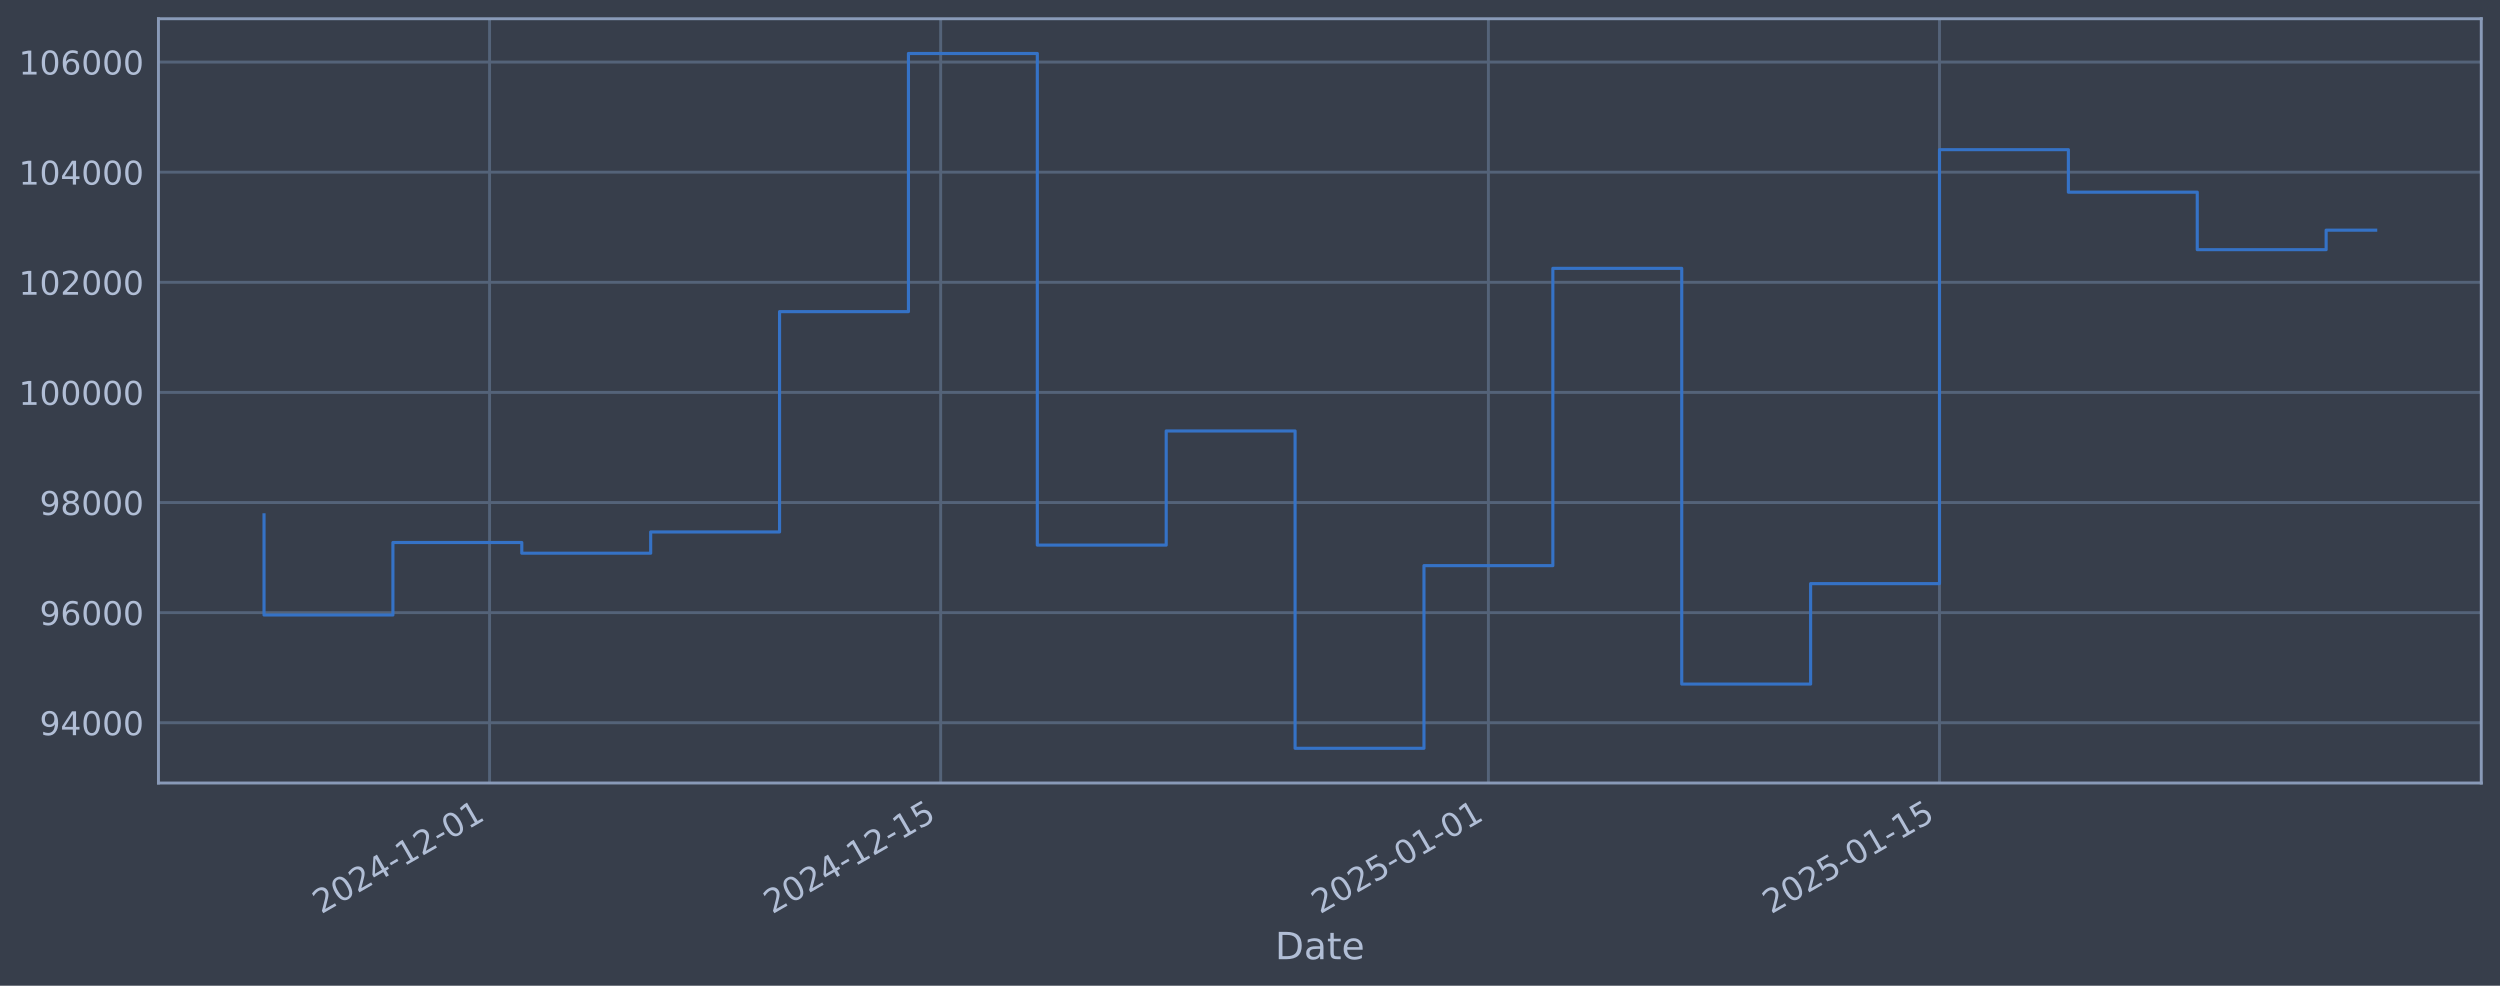
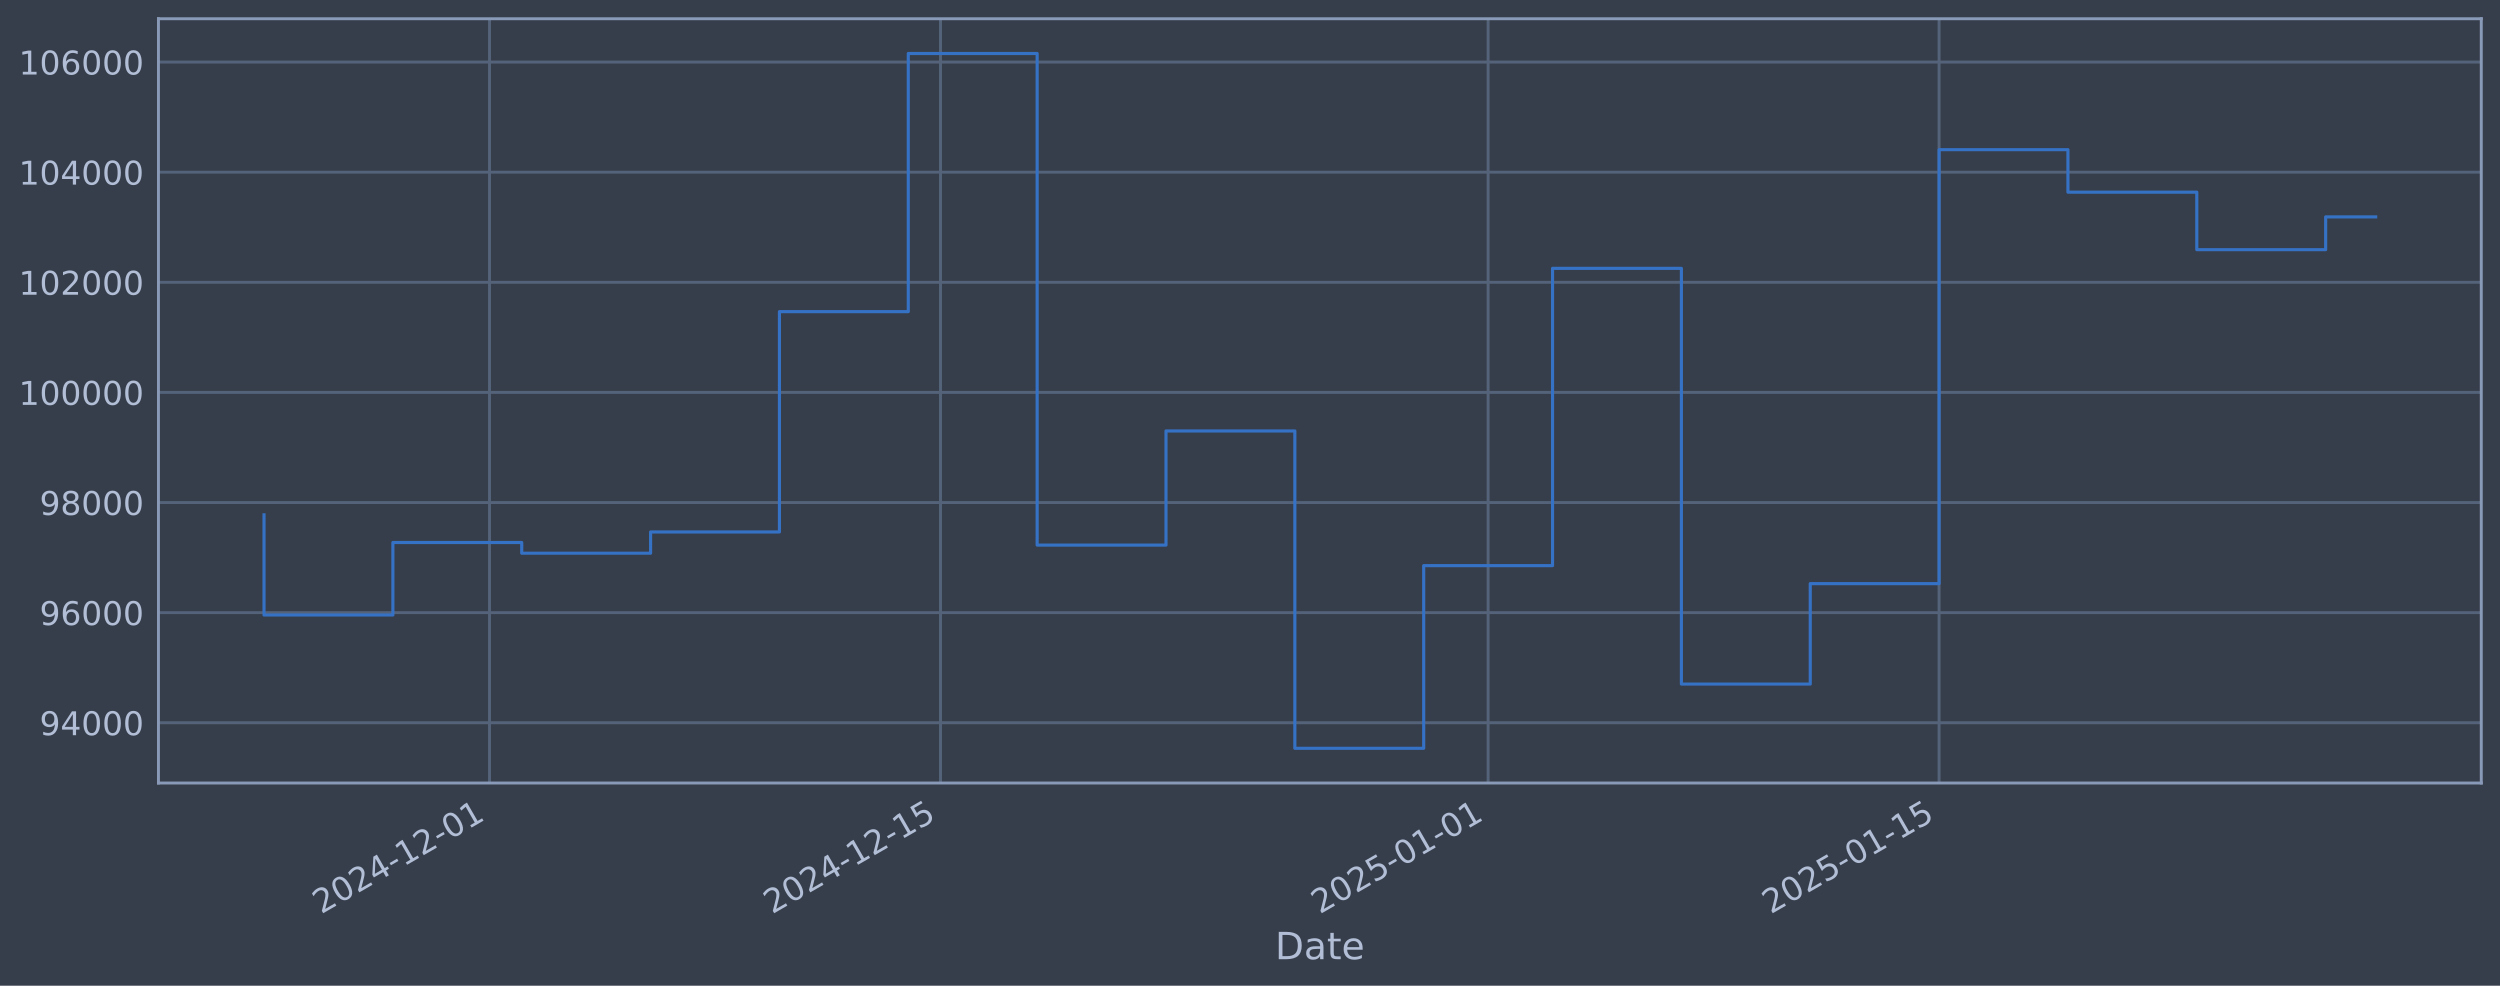
<svg xmlns="http://www.w3.org/2000/svg" xmlns:xlink="http://www.w3.org/1999/xlink" width="960.9pt" height="378.87pt" viewBox="0 0 960.9 378.87" version="1.1">
  <defs>
    <style type="text/css">*{stroke-linejoin: round; stroke-linecap: butt}</style>
  </defs>
  <g id="figure_1">
    <g id="patch_1">
      <path d="M 0 378.87  L 960.9 378.87  L 960.9 0  L 0 0  z " style="fill: #373e4b" />
    </g>
    <g id="axes_1">
      <g id="patch_2">
        <path d="M 60.901 300.96  L 953.701 300.96  L 953.701 7.2  L 60.901 7.2  z " style="fill: #373e4b" />
      </g>
      <g id="matplotlib.axis_1">
        <g id="xtick_1">
          <g id="line2d_1">
-             <path d="M 188.172 300.96  L 188.172 7.2  " clip-path="url(#pb11d0362df)" style="fill: none; stroke: #546379; stroke-width: 1.12; stroke-linecap: square" />
+             <path d="M 188.152 300.96  L 188.152 7.2  " clip-path="url(#pd02a2dbd96)" style="fill: none; stroke: #546379; stroke-width: 1.12; stroke-linecap: square" />
          </g>
          <g id="line2d_2" />
          <g id="text_1">
-             <g style="fill: #b1bed6" transform="translate(123.4467 351.4642) rotate(-30) scale(0.126 -0.126)">
+             <g style="fill: #b1bed6" transform="translate(123.4261 351.4642) rotate(-30) scale(0.126 -0.126)">
              <defs>
                <path id="DejaVuSans-32" d="M 1228 531  L 3431 531  L 3431 0  L 469 0  L 469 531  Q 828 903 1448 1529  Q 2069 2156 2228 2338  Q 2531 2678 2651 2914  Q 2772 3150 2772 3378  Q 2772 3750 2511 3984  Q 2250 4219 1831 4219  Q 1534 4219 1204 4116  Q 875 4013 500 3803  L 500 4441  Q 881 4594 1212 4672  Q 1544 4750 1819 4750  Q 2544 4750 2975 4387  Q 3406 4025 3406 3419  Q 3406 3131 3298 2873  Q 3191 2616 2906 2266  Q 2828 2175 2409 1742  Q 1991 1309 1228 531  z " transform="scale(0.015625)" />
                <path id="DejaVuSans-30" d="M 2034 4250  Q 1547 4250 1301 3770  Q 1056 3291 1056 2328  Q 1056 1369 1301 889  Q 1547 409 2034 409  Q 2525 409 2770 889  Q 3016 1369 3016 2328  Q 3016 3291 2770 3770  Q 2525 4250 2034 4250  z M 2034 4750  Q 2819 4750 3233 4129  Q 3647 3509 3647 2328  Q 3647 1150 3233 529  Q 2819 -91 2034 -91  Q 1250 -91 836 529  Q 422 1150 422 2328  Q 422 3509 836 4129  Q 1250 4750 2034 4750  z " transform="scale(0.015625)" />
                <path id="DejaVuSans-34" d="M 2419 4116  L 825 1625  L 2419 1625  L 2419 4116  z M 2253 4666  L 3047 4666  L 3047 1625  L 3713 1625  L 3713 1100  L 3047 1100  L 3047 0  L 2419 0  L 2419 1100  L 313 1100  L 313 1709  L 2253 4666  z " transform="scale(0.015625)" />
                <path id="DejaVuSans-2d" d="M 313 2009  L 1997 2009  L 1997 1497  L 313 1497  L 313 2009  z " transform="scale(0.015625)" />
                <path id="DejaVuSans-31" d="M 794 531  L 1825 531  L 1825 4091  L 703 3866  L 703 4441  L 1819 4666  L 2450 4666  L 2450 531  L 3481 531  L 3481 0  L 794 0  L 794 531  z " transform="scale(0.015625)" />
              </defs>
              <use xlink:href="#DejaVuSans-32" />
              <use xlink:href="#DejaVuSans-30" transform="translate(63.62305 0)" />
              <use xlink:href="#DejaVuSans-32" transform="translate(127.2461 0)" />
              <use xlink:href="#DejaVuSans-34" transform="translate(190.8691 0)" />
              <use xlink:href="#DejaVuSans-2d" transform="translate(254.4922 0)" />
              <use xlink:href="#DejaVuSans-31" transform="translate(290.5762 0)" />
              <use xlink:href="#DejaVuSans-32" transform="translate(354.1992 0)" />
              <use xlink:href="#DejaVuSans-2d" transform="translate(417.8223 0)" />
              <use xlink:href="#DejaVuSans-30" transform="translate(453.9062 0)" />
              <use xlink:href="#DejaVuSans-31" transform="translate(517.5293 0)" />
            </g>
          </g>
        </g>
        <g id="xtick_2">
          <g id="line2d_3">
-             <path d="M 361.552 300.96  L 361.552 7.2  " clip-path="url(#pb11d0362df)" style="fill: none; stroke: #546379; stroke-width: 1.12; stroke-linecap: square" />
+             <path d="M 361.49 300.96  L 361.49 7.2  " clip-path="url(#pd02a2dbd96)" style="fill: none; stroke: #546379; stroke-width: 1.12; stroke-linecap: square" />
          </g>
          <g id="line2d_4" />
          <g id="text_2">
-             <g style="fill: #b1bed6" transform="translate(296.8263 351.4642) rotate(-30) scale(0.126 -0.126)">
+             <g style="fill: #b1bed6" transform="translate(296.7646 351.4642) rotate(-30) scale(0.126 -0.126)">
              <defs>
                <path id="DejaVuSans-35" d="M 691 4666  L 3169 4666  L 3169 4134  L 1269 4134  L 1269 2991  Q 1406 3038 1543 3061  Q 1681 3084 1819 3084  Q 2600 3084 3056 2656  Q 3513 2228 3513 1497  Q 3513 744 3044 326  Q 2575 -91 1722 -91  Q 1428 -91 1123 -41  Q 819 9 494 109  L 494 744  Q 775 591 1075 516  Q 1375 441 1709 441  Q 2250 441 2565 725  Q 2881 1009 2881 1497  Q 2881 1984 2565 2268  Q 2250 2553 1709 2553  Q 1456 2553 1204 2497  Q 953 2441 691 2322  L 691 4666  z " transform="scale(0.015625)" />
              </defs>
              <use xlink:href="#DejaVuSans-32" />
              <use xlink:href="#DejaVuSans-30" transform="translate(63.62305 0)" />
              <use xlink:href="#DejaVuSans-32" transform="translate(127.2461 0)" />
              <use xlink:href="#DejaVuSans-34" transform="translate(190.8691 0)" />
              <use xlink:href="#DejaVuSans-2d" transform="translate(254.4922 0)" />
              <use xlink:href="#DejaVuSans-31" transform="translate(290.5762 0)" />
              <use xlink:href="#DejaVuSans-32" transform="translate(354.1992 0)" />
              <use xlink:href="#DejaVuSans-2d" transform="translate(417.8223 0)" />
              <use xlink:href="#DejaVuSans-31" transform="translate(453.9062 0)" />
              <use xlink:href="#DejaVuSans-35" transform="translate(517.5293 0)" />
            </g>
          </g>
        </g>
        <g id="xtick_3">
          <g id="line2d_5">
-             <path d="M 572.084 300.96  L 572.084 7.2  " clip-path="url(#pb11d0362df)" style="fill: none; stroke: #546379; stroke-width: 1.12; stroke-linecap: square" />
+             <path d="M 571.973 300.96  L 571.973 7.2  " clip-path="url(#pd02a2dbd96)" style="fill: none; stroke: #546379; stroke-width: 1.12; stroke-linecap: square" />
          </g>
          <g id="line2d_6" />
          <g id="text_3">
-             <g style="fill: #b1bed6" transform="translate(507.3588 351.4642) rotate(-30) scale(0.126 -0.126)">
+             <g style="fill: #b1bed6" transform="translate(507.2471 351.4642) rotate(-30) scale(0.126 -0.126)">
              <use xlink:href="#DejaVuSans-32" />
              <use xlink:href="#DejaVuSans-30" transform="translate(63.62305 0)" />
              <use xlink:href="#DejaVuSans-32" transform="translate(127.2461 0)" />
              <use xlink:href="#DejaVuSans-35" transform="translate(190.8691 0)" />
              <use xlink:href="#DejaVuSans-2d" transform="translate(254.4922 0)" />
              <use xlink:href="#DejaVuSans-30" transform="translate(290.5762 0)" />
              <use xlink:href="#DejaVuSans-31" transform="translate(354.1992 0)" />
              <use xlink:href="#DejaVuSans-2d" transform="translate(417.8223 0)" />
              <use xlink:href="#DejaVuSans-30" transform="translate(453.9062 0)" />
              <use xlink:href="#DejaVuSans-31" transform="translate(517.5293 0)" />
            </g>
          </g>
        </g>
        <g id="xtick_4">
          <g id="line2d_7">
-             <path d="M 745.464 300.96  L 745.464 7.2  " clip-path="url(#pb11d0362df)" style="fill: none; stroke: #546379; stroke-width: 1.12; stroke-linecap: square" />
+             <path d="M 745.311 300.96  L 745.311 7.2  " clip-path="url(#pd02a2dbd96)" style="fill: none; stroke: #546379; stroke-width: 1.12; stroke-linecap: square" />
          </g>
          <g id="line2d_8" />
          <g id="text_4">
-             <g style="fill: #b1bed6" transform="translate(680.7385 351.4642) rotate(-30) scale(0.126 -0.126)">
+             <g style="fill: #b1bed6" transform="translate(680.5857 351.4642) rotate(-30) scale(0.126 -0.126)">
              <use xlink:href="#DejaVuSans-32" />
              <use xlink:href="#DejaVuSans-30" transform="translate(63.62305 0)" />
              <use xlink:href="#DejaVuSans-32" transform="translate(127.2461 0)" />
              <use xlink:href="#DejaVuSans-35" transform="translate(190.8691 0)" />
              <use xlink:href="#DejaVuSans-2d" transform="translate(254.4922 0)" />
              <use xlink:href="#DejaVuSans-30" transform="translate(290.5762 0)" />
              <use xlink:href="#DejaVuSans-31" transform="translate(354.1992 0)" />
              <use xlink:href="#DejaVuSans-2d" transform="translate(417.8223 0)" />
              <use xlink:href="#DejaVuSans-31" transform="translate(453.9062 0)" />
              <use xlink:href="#DejaVuSans-35" transform="translate(517.5293 0)" />
            </g>
          </g>
        </g>
        <g id="text_5">
          <g style="fill: #b1bed6" transform="translate(490.0914 368.6753) scale(0.144 -0.144)">
            <defs>
              <path id="DejaVuSans-44" d="M 1259 4147  L 1259 519  L 2022 519  Q 2988 519 3436 956  Q 3884 1394 3884 2338  Q 3884 3275 3436 3711  Q 2988 4147 2022 4147  L 1259 4147  z M 628 4666  L 1925 4666  Q 3281 4666 3915 4102  Q 4550 3538 4550 2338  Q 4550 1131 3912 565  Q 3275 0 1925 0  L 628 0  L 628 4666  z " transform="scale(0.015625)" />
              <path id="DejaVuSans-61" d="M 2194 1759  Q 1497 1759 1228 1600  Q 959 1441 959 1056  Q 959 750 1161 570  Q 1363 391 1709 391  Q 2188 391 2477 730  Q 2766 1069 2766 1631  L 2766 1759  L 2194 1759  z M 3341 1997  L 3341 0  L 2766 0  L 2766 531  Q 2569 213 2275 61  Q 1981 -91 1556 -91  Q 1019 -91 701 211  Q 384 513 384 1019  Q 384 1609 779 1909  Q 1175 2209 1959 2209  L 2766 2209  L 2766 2266  Q 2766 2663 2505 2880  Q 2244 3097 1772 3097  Q 1472 3097 1187 3025  Q 903 2953 641 2809  L 641 3341  Q 956 3463 1253 3523  Q 1550 3584 1831 3584  Q 2591 3584 2966 3190  Q 3341 2797 3341 1997  z " transform="scale(0.015625)" />
              <path id="DejaVuSans-74" d="M 1172 4494  L 1172 3500  L 2356 3500  L 2356 3053  L 1172 3053  L 1172 1153  Q 1172 725 1289 603  Q 1406 481 1766 481  L 2356 481  L 2356 0  L 1766 0  Q 1100 0 847 248  Q 594 497 594 1153  L 594 3053  L 172 3053  L 172 3500  L 594 3500  L 594 4494  L 1172 4494  z " transform="scale(0.015625)" />
              <path id="DejaVuSans-65" d="M 3597 1894  L 3597 1613  L 953 1613  Q 991 1019 1311 708  Q 1631 397 2203 397  Q 2534 397 2845 478  Q 3156 559 3463 722  L 3463 178  Q 3153 47 2828 -22  Q 2503 -91 2169 -91  Q 1331 -91 842 396  Q 353 884 353 1716  Q 353 2575 817 3079  Q 1281 3584 2069 3584  Q 2775 3584 3186 3129  Q 3597 2675 3597 1894  z M 3022 2063  Q 3016 2534 2758 2815  Q 2500 3097 2075 3097  Q 1594 3097 1305 2825  Q 1016 2553 972 2059  L 3022 2063  z " transform="scale(0.015625)" />
            </defs>
            <use xlink:href="#DejaVuSans-44" />
            <use xlink:href="#DejaVuSans-61" transform="translate(77.00195 0)" />
            <use xlink:href="#DejaVuSans-74" transform="translate(138.2812 0)" />
            <use xlink:href="#DejaVuSans-65" transform="translate(177.4902 0)" />
          </g>
        </g>
      </g>
      <g id="matplotlib.axis_2">
        <g id="ytick_1">
          <g id="line2d_9">
-             <path d="M 60.901 277.797  L 953.701 277.797  " clip-path="url(#pb11d0362df)" style="fill: none; stroke: #546379; stroke-width: 1.12; stroke-linecap: square" />
+             <path d="M 60.901 277.797  L 953.701 277.797  " clip-path="url(#pd02a2dbd96)" style="fill: none; stroke: #546379; stroke-width: 1.12; stroke-linecap: square" />
          </g>
          <g id="line2d_10" />
          <g id="text_6">
            <g style="fill: #b1bed6" transform="translate(15.21675 282.5841) scale(0.126 -0.126)">
              <defs>
                <path id="DejaVuSans-39" d="M 703 97  L 703 672  Q 941 559 1184 500  Q 1428 441 1663 441  Q 2288 441 2617 861  Q 2947 1281 2994 2138  Q 2813 1869 2534 1725  Q 2256 1581 1919 1581  Q 1219 1581 811 2004  Q 403 2428 403 3163  Q 403 3881 828 4315  Q 1253 4750 1959 4750  Q 2769 4750 3195 4129  Q 3622 3509 3622 2328  Q 3622 1225 3098 567  Q 2575 -91 1691 -91  Q 1453 -91 1209 -44  Q 966 3 703 97  z M 1959 2075  Q 2384 2075 2632 2365  Q 2881 2656 2881 3163  Q 2881 3666 2632 3958  Q 2384 4250 1959 4250  Q 1534 4250 1286 3958  Q 1038 3666 1038 3163  Q 1038 2656 1286 2365  Q 1534 2075 1959 2075  z " transform="scale(0.015625)" />
              </defs>
              <use xlink:href="#DejaVuSans-39" />
              <use xlink:href="#DejaVuSans-34" transform="translate(63.62305 0)" />
              <use xlink:href="#DejaVuSans-30" transform="translate(127.2461 0)" />
              <use xlink:href="#DejaVuSans-30" transform="translate(190.8691 0)" />
              <use xlink:href="#DejaVuSans-30" transform="translate(254.4922 0)" />
            </g>
          </g>
        </g>
        <g id="ytick_2">
          <g id="line2d_11">
-             <path d="M 60.901 235.473  L 953.701 235.473  " clip-path="url(#pb11d0362df)" style="fill: none; stroke: #546379; stroke-width: 1.12; stroke-linecap: square" />
+             <path d="M 60.901 235.473  L 953.701 235.473  " clip-path="url(#pd02a2dbd96)" style="fill: none; stroke: #546379; stroke-width: 1.12; stroke-linecap: square" />
          </g>
          <g id="line2d_12" />
          <g id="text_7">
            <g style="fill: #b1bed6" transform="translate(15.21675 240.2602) scale(0.126 -0.126)">
              <defs>
                <path id="DejaVuSans-36" d="M 2113 2584  Q 1688 2584 1439 2293  Q 1191 2003 1191 1497  Q 1191 994 1439 701  Q 1688 409 2113 409  Q 2538 409 2786 701  Q 3034 994 3034 1497  Q 3034 2003 2786 2293  Q 2538 2584 2113 2584  z M 3366 4563  L 3366 3988  Q 3128 4100 2886 4159  Q 2644 4219 2406 4219  Q 1781 4219 1451 3797  Q 1122 3375 1075 2522  Q 1259 2794 1537 2939  Q 1816 3084 2150 3084  Q 2853 3084 3261 2657  Q 3669 2231 3669 1497  Q 3669 778 3244 343  Q 2819 -91 2113 -91  Q 1303 -91 875 529  Q 447 1150 447 2328  Q 447 3434 972 4092  Q 1497 4750 2381 4750  Q 2619 4750 2861 4703  Q 3103 4656 3366 4563  z " transform="scale(0.015625)" />
              </defs>
              <use xlink:href="#DejaVuSans-39" />
              <use xlink:href="#DejaVuSans-36" transform="translate(63.62305 0)" />
              <use xlink:href="#DejaVuSans-30" transform="translate(127.2461 0)" />
              <use xlink:href="#DejaVuSans-30" transform="translate(190.8691 0)" />
              <use xlink:href="#DejaVuSans-30" transform="translate(254.4922 0)" />
            </g>
          </g>
        </g>
        <g id="ytick_3">
          <g id="line2d_13">
-             <path d="M 60.901 193.149  L 953.701 193.149  " clip-path="url(#pb11d0362df)" style="fill: none; stroke: #546379; stroke-width: 1.12; stroke-linecap: square" />
+             <path d="M 60.901 193.149  L 953.701 193.149  " clip-path="url(#pd02a2dbd96)" style="fill: none; stroke: #546379; stroke-width: 1.12; stroke-linecap: square" />
          </g>
          <g id="line2d_14" />
          <g id="text_8">
            <g style="fill: #b1bed6" transform="translate(15.21675 197.9364) scale(0.126 -0.126)">
              <defs>
                <path id="DejaVuSans-38" d="M 2034 2216  Q 1584 2216 1326 1975  Q 1069 1734 1069 1313  Q 1069 891 1326 650  Q 1584 409 2034 409  Q 2484 409 2743 651  Q 3003 894 3003 1313  Q 3003 1734 2745 1975  Q 2488 2216 2034 2216  z M 1403 2484  Q 997 2584 770 2862  Q 544 3141 544 3541  Q 544 4100 942 4425  Q 1341 4750 2034 4750  Q 2731 4750 3128 4425  Q 3525 4100 3525 3541  Q 3525 3141 3298 2862  Q 3072 2584 2669 2484  Q 3125 2378 3379 2068  Q 3634 1759 3634 1313  Q 3634 634 3220 271  Q 2806 -91 2034 -91  Q 1263 -91 848 271  Q 434 634 434 1313  Q 434 1759 690 2068  Q 947 2378 1403 2484  z M 1172 3481  Q 1172 3119 1398 2916  Q 1625 2713 2034 2713  Q 2441 2713 2670 2916  Q 2900 3119 2900 3481  Q 2900 3844 2670 4047  Q 2441 4250 2034 4250  Q 1625 4250 1398 4047  Q 1172 3844 1172 3481  z " transform="scale(0.015625)" />
              </defs>
              <use xlink:href="#DejaVuSans-39" />
              <use xlink:href="#DejaVuSans-38" transform="translate(63.62305 0)" />
              <use xlink:href="#DejaVuSans-30" transform="translate(127.2461 0)" />
              <use xlink:href="#DejaVuSans-30" transform="translate(190.8691 0)" />
              <use xlink:href="#DejaVuSans-30" transform="translate(254.4922 0)" />
            </g>
          </g>
        </g>
        <g id="ytick_4">
          <g id="line2d_15">
-             <path d="M 60.901 150.826  L 953.701 150.826  " clip-path="url(#pb11d0362df)" style="fill: none; stroke: #546379; stroke-width: 1.12; stroke-linecap: square" />
+             <path d="M 60.901 150.826  L 953.701 150.826  " clip-path="url(#pd02a2dbd96)" style="fill: none; stroke: #546379; stroke-width: 1.12; stroke-linecap: square" />
          </g>
          <g id="line2d_16" />
          <g id="text_9">
            <g style="fill: #b1bed6" transform="translate(7.2 155.6126) scale(0.126 -0.126)">
              <use xlink:href="#DejaVuSans-31" />
              <use xlink:href="#DejaVuSans-30" transform="translate(63.62305 0)" />
              <use xlink:href="#DejaVuSans-30" transform="translate(127.2461 0)" />
              <use xlink:href="#DejaVuSans-30" transform="translate(190.8691 0)" />
              <use xlink:href="#DejaVuSans-30" transform="translate(254.4922 0)" />
              <use xlink:href="#DejaVuSans-30" transform="translate(318.1152 0)" />
            </g>
          </g>
        </g>
        <g id="ytick_5">
          <g id="line2d_17">
-             <path d="M 60.901 108.502  L 953.701 108.502  " clip-path="url(#pb11d0362df)" style="fill: none; stroke: #546379; stroke-width: 1.12; stroke-linecap: square" />
+             <path d="M 60.901 108.502  L 953.701 108.502  " clip-path="url(#pd02a2dbd96)" style="fill: none; stroke: #546379; stroke-width: 1.12; stroke-linecap: square" />
          </g>
          <g id="line2d_18" />
          <g id="text_10">
            <g style="fill: #b1bed6" transform="translate(7.2 113.2888) scale(0.126 -0.126)">
              <use xlink:href="#DejaVuSans-31" />
              <use xlink:href="#DejaVuSans-30" transform="translate(63.62305 0)" />
              <use xlink:href="#DejaVuSans-32" transform="translate(127.2461 0)" />
              <use xlink:href="#DejaVuSans-30" transform="translate(190.8691 0)" />
              <use xlink:href="#DejaVuSans-30" transform="translate(254.4922 0)" />
              <use xlink:href="#DejaVuSans-30" transform="translate(318.1152 0)" />
            </g>
          </g>
        </g>
        <g id="ytick_6">
          <g id="line2d_19">
-             <path d="M 60.901 66.178  L 953.701 66.178  " clip-path="url(#pb11d0362df)" style="fill: none; stroke: #546379; stroke-width: 1.12; stroke-linecap: square" />
+             <path d="M 60.901 66.178  L 953.701 66.178  " clip-path="url(#pd02a2dbd96)" style="fill: none; stroke: #546379; stroke-width: 1.12; stroke-linecap: square" />
          </g>
          <g id="line2d_20" />
          <g id="text_11">
            <g style="fill: #b1bed6" transform="translate(7.2 70.96502) scale(0.126 -0.126)">
              <use xlink:href="#DejaVuSans-31" />
              <use xlink:href="#DejaVuSans-30" transform="translate(63.62305 0)" />
              <use xlink:href="#DejaVuSans-34" transform="translate(127.2461 0)" />
              <use xlink:href="#DejaVuSans-30" transform="translate(190.8691 0)" />
              <use xlink:href="#DejaVuSans-30" transform="translate(254.4922 0)" />
              <use xlink:href="#DejaVuSans-30" transform="translate(318.1152 0)" />
            </g>
          </g>
        </g>
        <g id="ytick_7">
          <g id="line2d_21">
-             <path d="M 60.901 23.854  L 953.701 23.854  " clip-path="url(#pb11d0362df)" style="fill: none; stroke: #546379; stroke-width: 1.12; stroke-linecap: square" />
+             <path d="M 60.901 23.854  L 953.701 23.854  " clip-path="url(#pd02a2dbd96)" style="fill: none; stroke: #546379; stroke-width: 1.12; stroke-linecap: square" />
          </g>
          <g id="line2d_22" />
          <g id="text_12">
            <g style="fill: #b1bed6" transform="translate(7.2 28.64121) scale(0.126 -0.126)">
              <use xlink:href="#DejaVuSans-31" />
              <use xlink:href="#DejaVuSans-30" transform="translate(63.62305 0)" />
              <use xlink:href="#DejaVuSans-36" transform="translate(127.2461 0)" />
              <use xlink:href="#DejaVuSans-30" transform="translate(190.8691 0)" />
              <use xlink:href="#DejaVuSans-30" transform="translate(254.4922 0)" />
              <use xlink:href="#DejaVuSans-30" transform="translate(318.1152 0)" />
            </g>
          </g>
        </g>
      </g>
      <g id="line2d_23">
-         <path d="M 101.482 197.87  L 101.482 236.383  L 151.019 236.383  L 151.019 208.521  L 200.556 208.521  L 200.556 212.628  L 250.093 212.628  L 250.093 204.459  L 299.631 204.459  L 299.631 119.77  L 349.168 119.77  L 349.168 20.553  L 398.705 20.553  L 398.705 209.517  L 448.242 209.517  L 448.242 165.636  L 497.779 165.636  L 497.779 287.607  L 547.316 287.607  L 547.316 217.409  L 596.853 217.409  L 596.853 103.141  L 646.39 103.141  L 646.39 262.927  L 695.927 262.927  L 695.927 224.318  L 745.464 224.318  L 745.464 57.525  L 795.001 57.525  L 795.001 73.859  L 844.538 73.859  L 844.538 95.961  L 894.075 95.961  L 894.075 88.472  L 913.119 88.472  " clip-path="url(#pb11d0362df)" style="fill: none; stroke: #3572c6; stroke-width: 1.2; stroke-linecap: square" />
+         <path d="M 101.482 197.87  L 101.482 236.383  L 151.008 236.383  L 151.008 208.521  L 200.533 208.521  L 200.533 212.628  L 250.058 212.628  L 250.058 204.459  L 299.584 204.459  L 299.584 119.77  L 349.109 119.77  L 349.109 20.553  L 398.634 20.553  L 398.634 209.517  L 448.159 209.517  L 448.159 165.636  L 497.685 165.636  L 497.685 287.607  L 547.21 287.607  L 547.21 217.409  L 596.735 217.409  L 596.735 103.141  L 646.261 103.141  L 646.261 262.927  L 695.786 262.927  L 695.786 224.318  L 745.311 224.318  L 745.311 57.525  L 794.836 57.525  L 794.836 73.859  L 844.362 73.859  L 844.362 95.961  L 893.887 95.961  L 893.887 83.363  L 913.119 83.363  " clip-path="url(#pd02a2dbd96)" style="fill: none; stroke: #3572c6; stroke-width: 1.2; stroke-linecap: square" />
      </g>
      <g id="patch_3">
        <path d="M 60.901 300.96  L 60.901 7.2  " style="fill: none; stroke: #899ab8; stroke-width: 1.12; stroke-linejoin: miter; stroke-linecap: square" />
      </g>
      <g id="patch_4">
        <path d="M 953.701 300.96  L 953.701 7.2  " style="fill: none; stroke: #899ab8; stroke-width: 1.12; stroke-linejoin: miter; stroke-linecap: square" />
      </g>
      <g id="patch_5">
        <path d="M 60.901 300.96  L 953.701 300.96  " style="fill: none; stroke: #899ab8; stroke-width: 1.12; stroke-linejoin: miter; stroke-linecap: square" />
      </g>
      <g id="patch_6">
        <path d="M 60.901 7.2  L 953.701 7.2  " style="fill: none; stroke: #899ab8; stroke-width: 1.12; stroke-linejoin: miter; stroke-linecap: square" />
      </g>
    </g>
  </g>
  <defs>
-     <clipPath id="pb11d0362df">
+     <clipPath id="pd02a2dbd96">
      <rect x="60.901" y="7.2" width="892.8" height="293.76" />
    </clipPath>
  </defs>
</svg>
